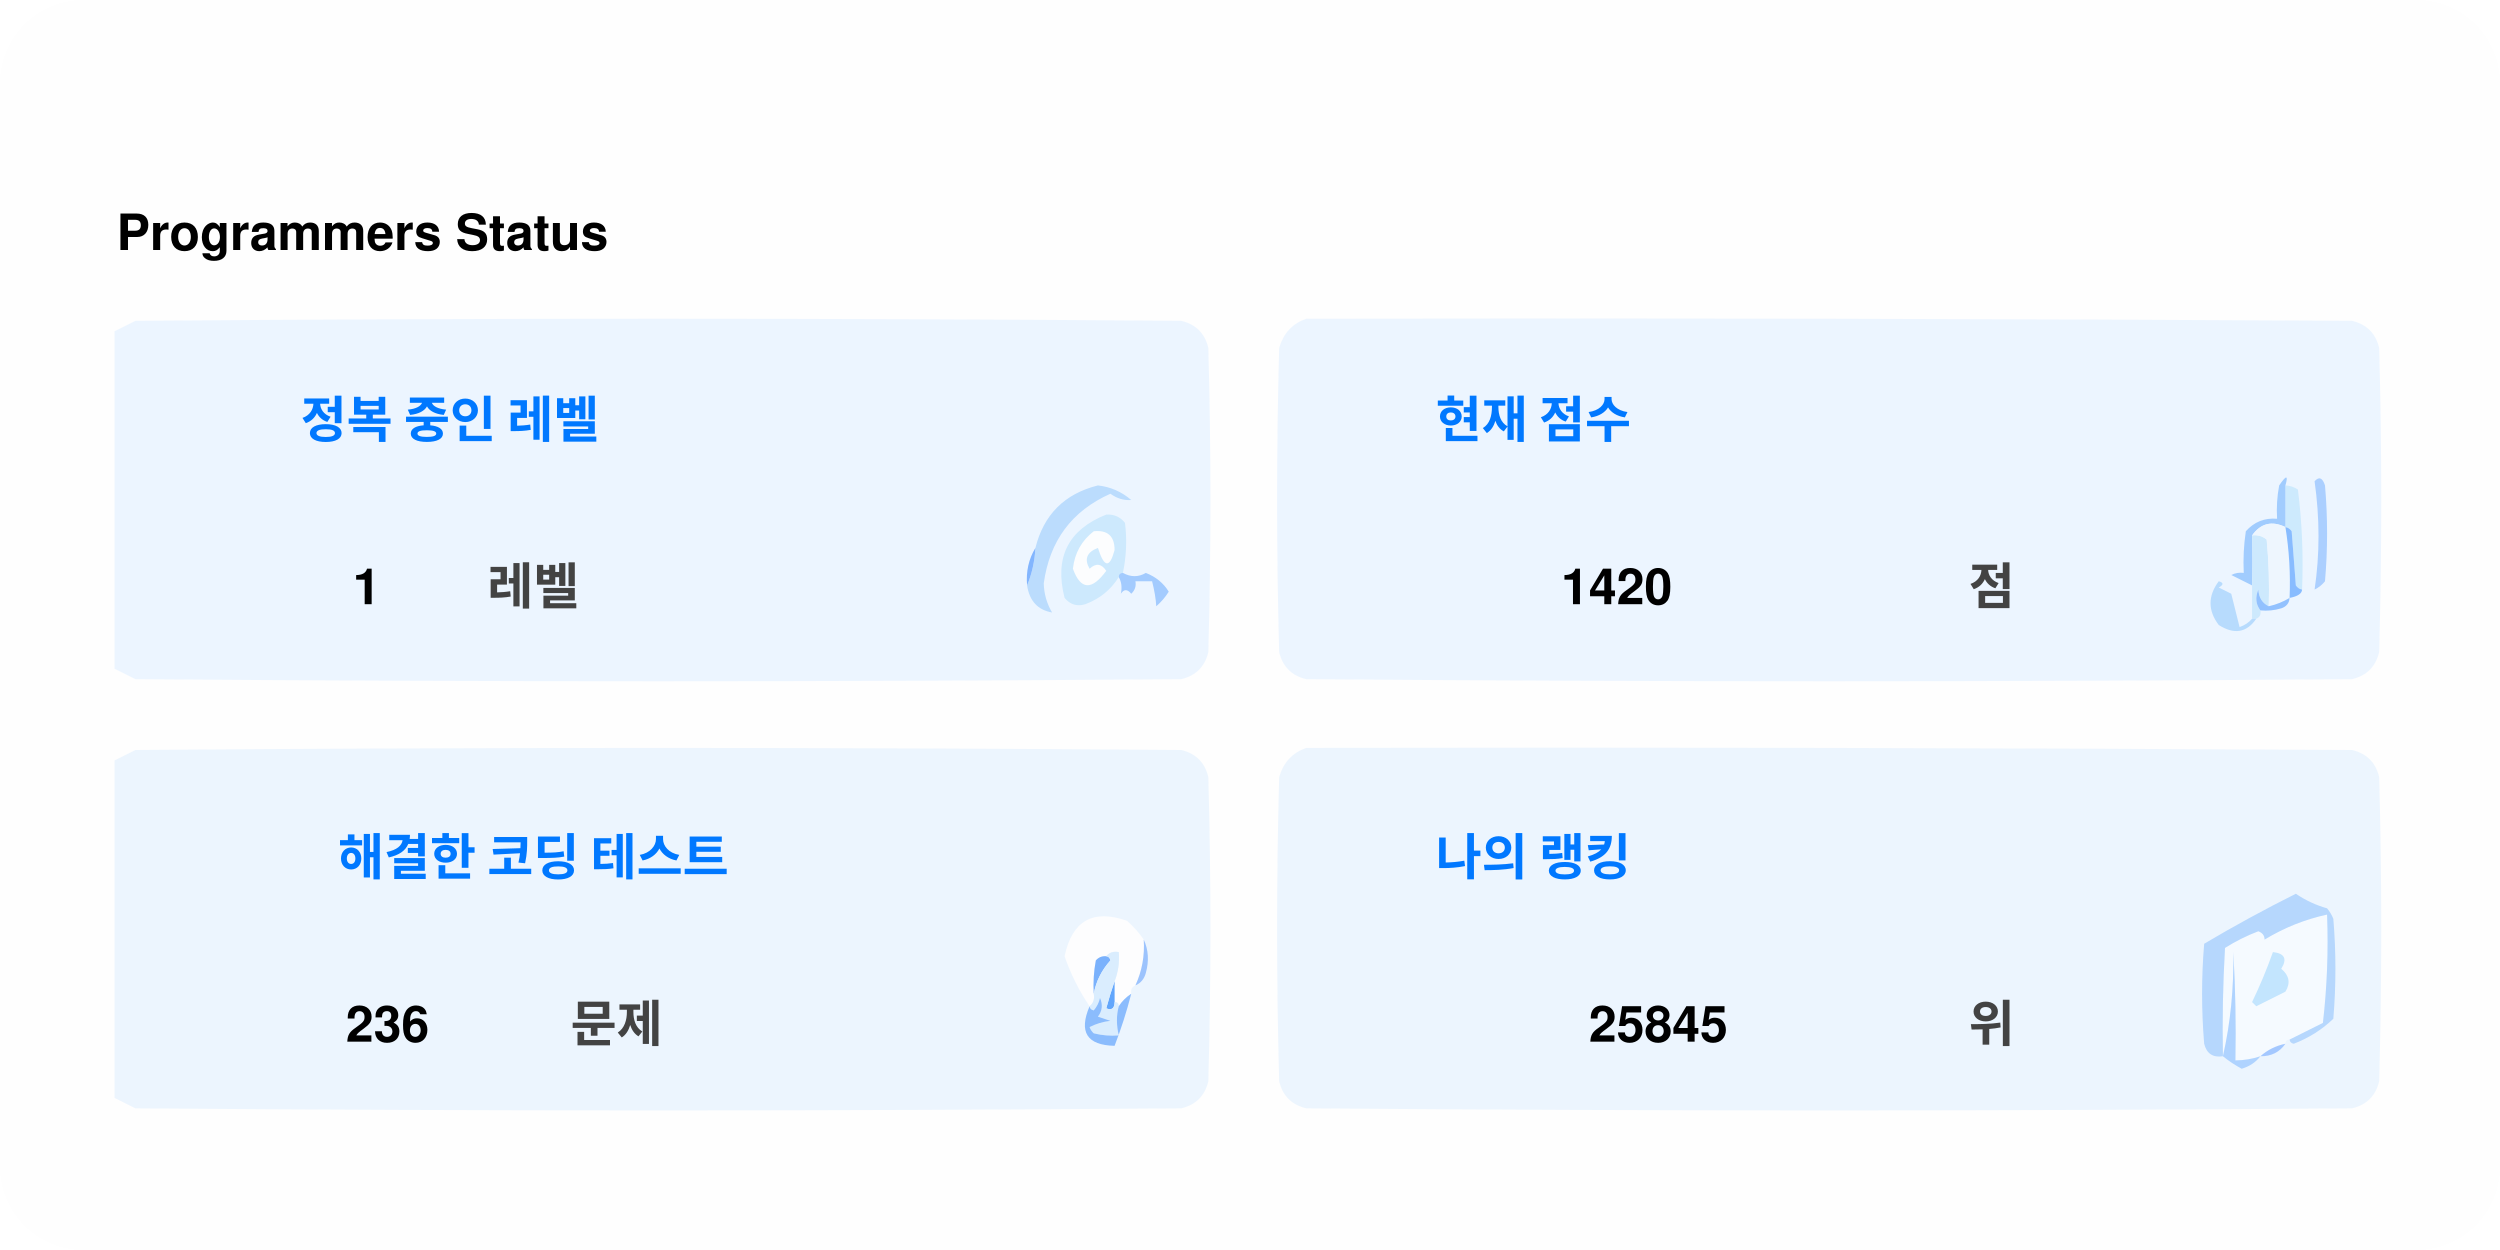
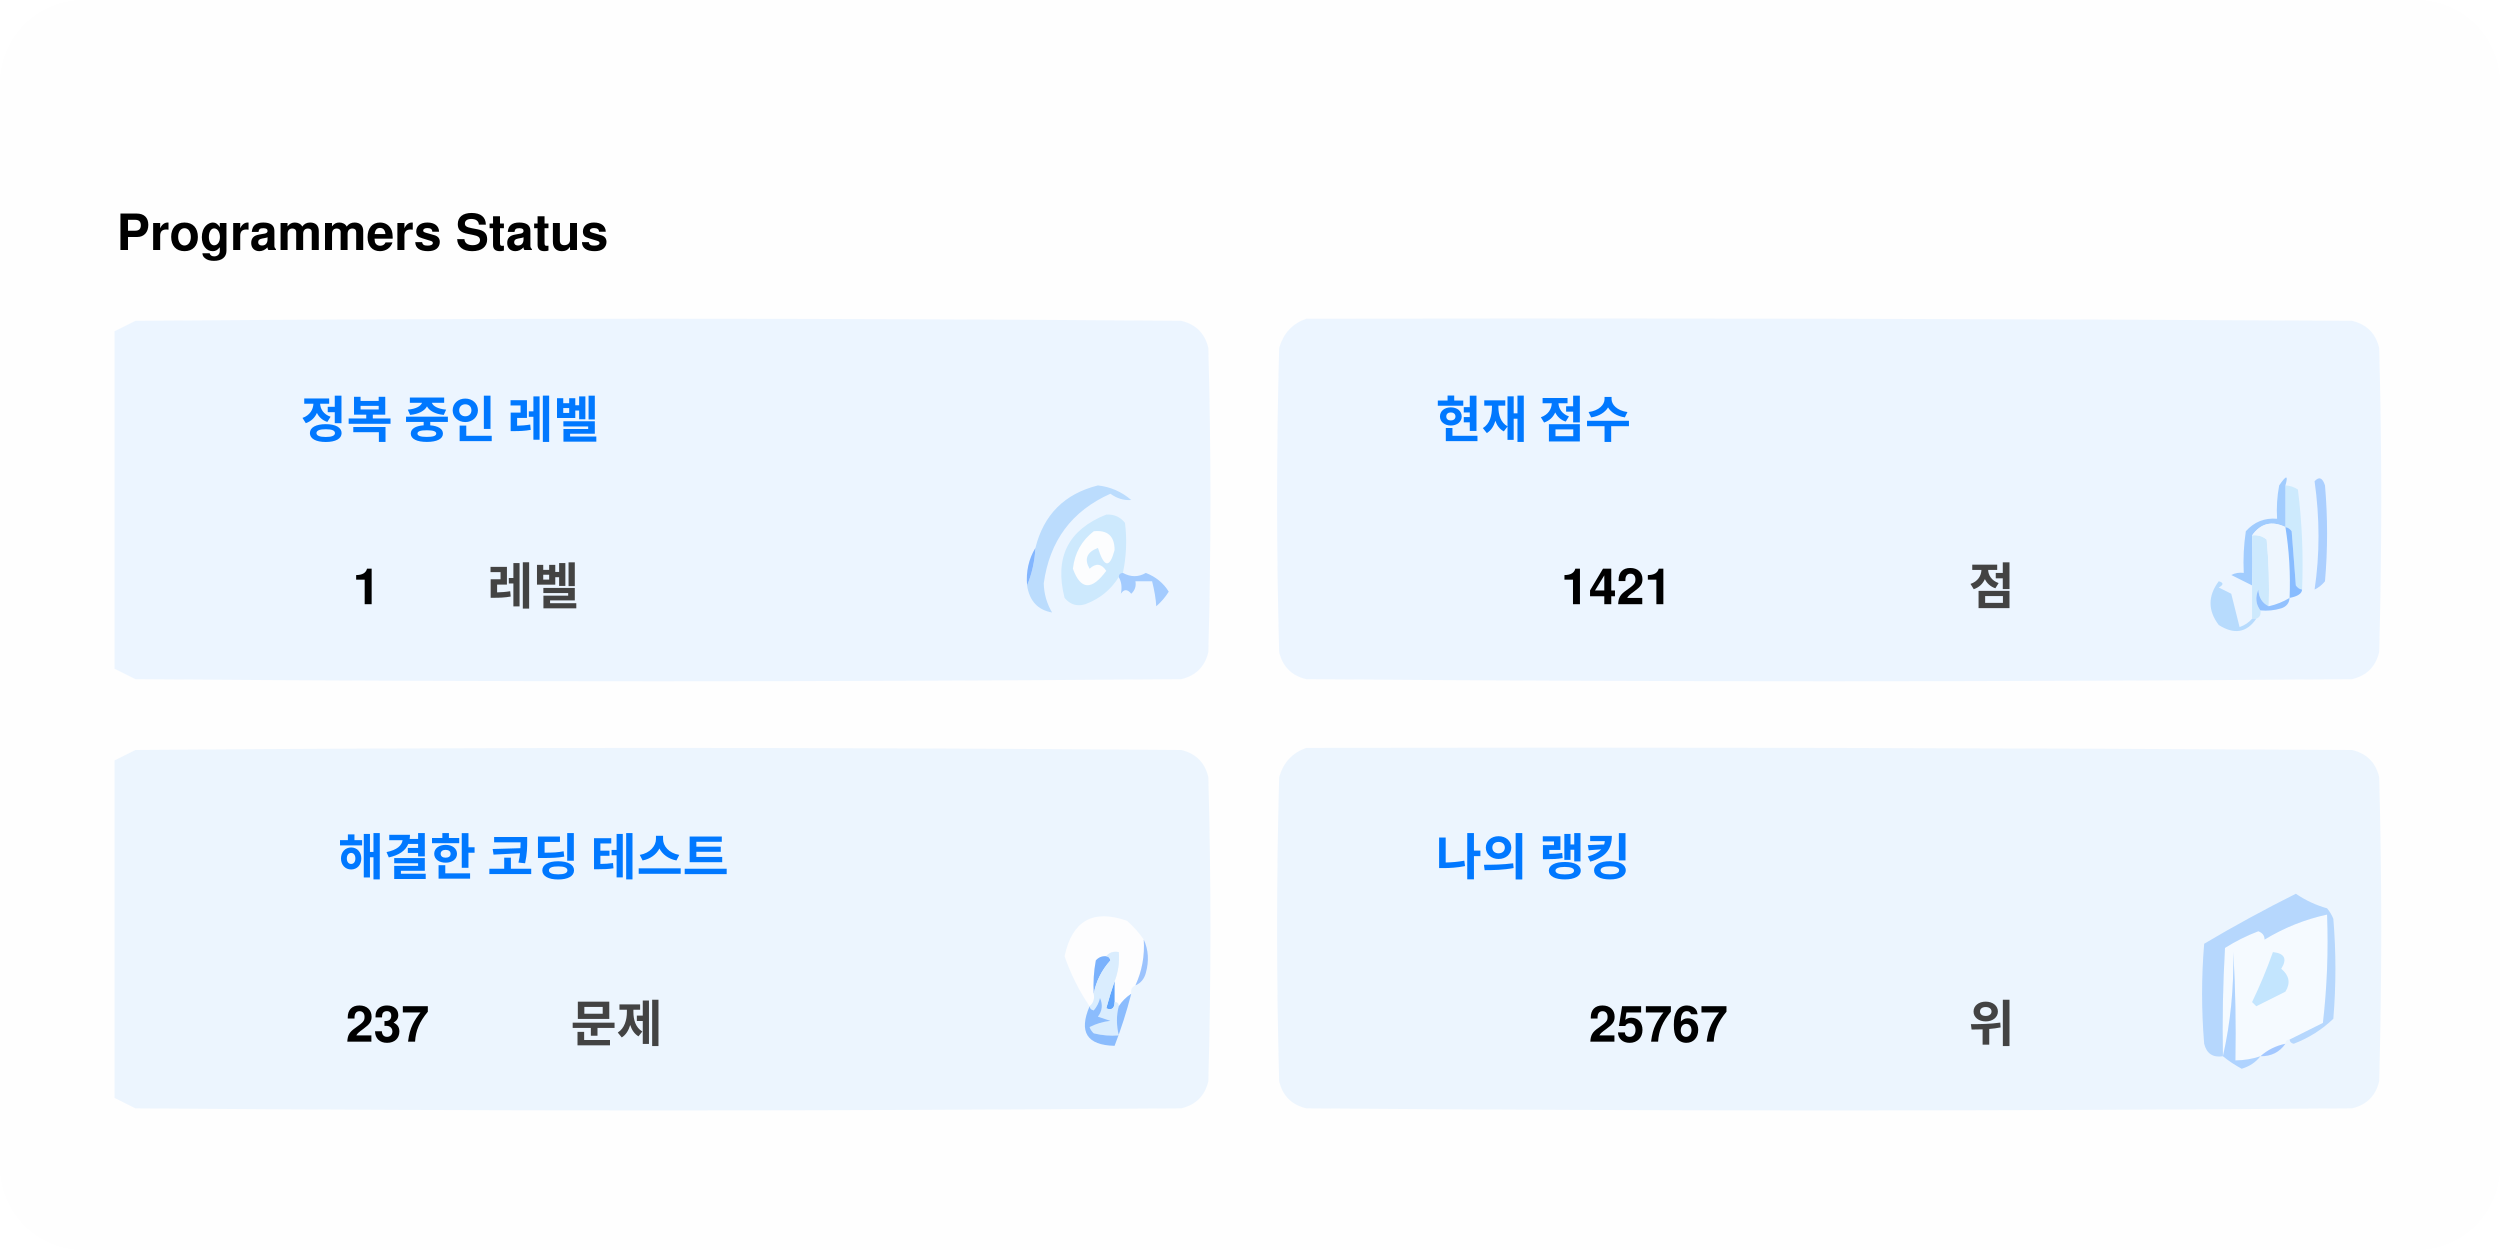
<svg xmlns="http://www.w3.org/2000/svg" version="1.1" width="600px" height="300px" style="shape-rendering:geometricPrecision; text-rendering:geometricPrecision; image-rendering:optimizeQuality; fill-rule:evenodd; clip-rule:evenodd">
  <style>.title0 {fill: #434343;font-size: 2rem;line-height: 1.5rem;font-weight: bold;font-family: -apple-system, BlinkMacSystemFont, Segoe UI, Helvetica, Arial, sans-serif, Apple Color Emoji, Segoe UI Emoji;}.title {fill: #434343;font-size: 1rem;line-height: 1.5rem;font-weight: bold;font-family: -apple-system, BlinkMacSystemFont, Segoe UI, Helvetica, Arial, sans-serif, Apple Color Emoji, Segoe UI Emoji;}.desc {fill: #434343;font-size: 2.5rem;font-weight: bold;line-height: 1.5rem;font-family: -apple-system, BlinkMacSystemFont, Segoe UI, Helvetica, Arial, sans-serif, Apple Color Emoji, Segoe UI Emoji;}.desc-2 {fill: #434343;font-size: 1rem;font-weight: bold;line-height: 1.5rem;font-family: -apple-system, BlinkMacSystemFont, Segoe UI, Helvetica, Arial, sans-serif, Apple Color Emoji, Segoe UI Emoji;}.text, .desc {animation: twinkling 4s ease-in-out infinite;}@keyframes twinkling {40% { opacity: 1; }50% { opacity: 0.5; }60% { opacity: 1; }70% { opacity: 0.5; }80% { opacity: 1; }}</style>
  <rect x="0" y="0" width="600" height="300" fill="#fefefe" rx="20" ry="20" />
  <g transform="translate(28, 60)">
    <g>
      <path style="opacity:1" fill="#fefefe" d="M -0.5,-0.5 C 183.167,-0.5 366.833,-0.5 550.5,-0.5C 550.5,71.833 550.5,144.167 550.5,216.5C 366.833,216.5 183.167,216.5 -0.5,216.5C -0.5,212.167 -0.5,207.833 -0.5,203.5C 1.14,204.32 2.807,205.153 4.5,206C 88.167,206.667 171.833,206.667 255.5,206C 259,205.167 261.167,203 262,199.5C 262.667,175.167 262.667,150.833 262,126.5C 261.167,123 259,120.833 255.5,120C 171.833,119.333 88.167,119.333 4.5,120C 2.807,120.847 1.14,121.68 -0.5,122.5C -0.5,115.167 -0.5,107.833 -0.5,100.5C 1.14,101.32 2.807,102.153 4.5,103C 88.167,103.667 171.833,103.667 255.5,103C 259,102.167 261.167,100 262,96.5C 262.667,72.167 262.667,47.833 262,23.5C 261.167,20 259,17.833 255.5,17C 171.833,16.333 88.167,16.333 4.5,17C 2.807,17.847 1.14,18.68 -0.5,19.5C -0.5,12.833 -0.5,6.167 -0.5,-0.5 Z" />
    </g>
    <text class="title0" style="fill: #000000" stroke="#none" stroke-width="1">Programmers Status</text>
    <g>
      <path style="opacity:1" fill="#ecf5ff" d="M -0.5,100.5 C -0.5,73.5 -0.5,46.5 -0.5,19.5C 1.14,18.68 2.807,17.847 4.5,17C 88.167,16.333 171.833,16.333 255.5,17C 259,17.833 261.167,20 262,23.5C 262.667,47.833 262.667,72.167 262,96.5C 261.167,100 259,102.167 255.5,103C 171.833,103.667 88.167,103.667 4.5,103C 2.807,102.153 1.14,101.32 -0.5,100.5 Z" />
    </g>
    <g>
      <path style="opacity:1" fill="#ecf5ff" d="M 285.5,16.5 C 369.167,16.333 452.834,16.5 536.5,17C 540,17.833 542.167,20 543,23.5C 543.667,47.833 543.667,72.167 543,96.5C 542.167,100 540,102.167 536.5,103C 452.833,103.667 369.167,103.667 285.5,103C 282,102.167 279.833,100 279,96.5C 278.333,72.167 278.333,47.833 279,23.5C 280.018,19.985 282.185,17.652 285.5,16.5 Z" />
    </g>
    <g>
      <path style="opacity:1" fill="#cdeafd" d="M 520.5,56.5 C 521.583,56.539 522.583,56.873 523.5,57.5C 524.498,65.472 524.831,73.472 524.5,81.5C 523.883,81.389 523.383,81.056 523,80.5C 522.667,76.167 522.333,71.833 522,67.5C 521.617,66.944 521.117,66.611 520.5,66.5C 520.5,63.167 520.5,59.833 520.5,56.5 Z" />
    </g>
    <g>
      <path style="opacity:1" fill="#abcfff" d="M 527.5,55.5 C 528.566,54.308 529.399,54.641 530,56.5C 530.667,64.167 530.667,71.833 530,79.5C 529.311,80.357 528.478,81.023 527.5,81.5C 528.758,73.08 528.758,64.414 527.5,55.5 Z" />
    </g>
    <g>
      <path style="opacity:1" fill="#bbdcfd" d="M 218.5,80.5 C 219.657,77.727 220.324,74.727 220.5,71.5C 222.49,63.51 227.49,58.51 235.5,56.5C 238.528,56.847 241.194,58.014 243.5,60C 241.744,60.141 240.078,59.641 238.5,58.5C 229.247,62.607 223.914,69.773 222.5,80C 222.565,82.526 223.232,84.859 224.5,87C 221.07,86.397 219.07,84.231 218.5,80.5 Z" />
    </g>
    <g>
      <path style="opacity:1" fill="#cde9fd" d="M 241.5,77.5 C 240.833,77.5 240.5,77.833 240.5,78.5C 238.628,81.529 235.961,83.695 232.5,85C 230.536,85.624 228.869,85.124 227.5,83.5C 225.021,73.791 228.354,67.124 237.5,63.5C 239.374,63.39 240.874,64.056 242,65.5C 242.497,69.524 242.331,73.524 241.5,77.5 Z" />
    </g>
    <g>
      <path style="opacity:1" fill="#fcfdfe" d="M 234.5,67.5 C 237.826,67.162 239.493,68.662 239.5,72C 238.334,76.434 237,76.267 235.5,71.5C 232.832,72.515 232.166,74.182 233.5,76.5C 235.017,75.089 236.351,75.256 237.5,77C 234.006,81.771 231.34,81.605 229.5,76.5C 229.904,72.771 231.571,69.771 234.5,67.5 Z" />
    </g>
    <g>
      <path style="opacity:1" fill="#a1ccfe" d="M 520.5,56.5 C 520.5,59.833 520.5,63.167 520.5,66.5C 517.238,64.922 514.572,65.589 512.5,68.5C 512.617,72.81 512.617,76.81 512.5,80.5C 510.86,79.68 509.193,78.847 507.5,78C 508.448,77.517 509.448,77.35 510.5,77.5C 510.335,74.15 510.502,70.817 511,67.5C 512.995,65.253 515.495,64.253 518.5,64.5C 518.336,61.813 518.503,59.146 519,56.5C 520.731,53.969 521.231,53.969 520.5,56.5 Z" />
    </g>
    <g>
      <path style="opacity:1" fill="#cde9fd" d="M 512.5,68.5 C 513.822,68.33 514.989,68.663 516,69.5C 516.499,74.823 516.666,80.156 516.5,85.5C 514.955,84.77 514.122,83.437 514,81.5C 513.22,83.387 513.387,85.054 514.5,86.5C 514.672,87.492 514.338,88.158 513.5,88.5C 513.167,88.5 512.833,88.5 512.5,88.5C 512.5,85.833 512.5,83.167 512.5,80.5C 512.617,76.81 512.617,72.81 512.5,68.5 Z" />
    </g>
    <g>
      <path style="opacity:1" fill="#eef6fe" d="M 520.5,66.5 C 521.407,72.106 521.74,77.773 521.5,83.5C 519.95,84.441 518.284,85.108 516.5,85.5C 516.666,80.156 516.499,74.823 516,69.5C 514.989,68.663 513.822,68.33 512.5,68.5C 514.572,65.589 517.238,64.922 520.5,66.5 Z" />
    </g>
    <g>
      <path style="opacity:1" fill="#88bcff" d="M 520.5,66.5 C 521.117,66.611 521.617,66.944 522,67.5C 522.333,71.833 522.667,76.167 523,80.5C 523.383,81.056 523.883,81.389 524.5,81.5C 524.445,82.469 523.445,83.136 521.5,83.5C 521.74,77.773 521.407,72.106 520.5,66.5 Z" />
    </g>
    <g>
      <path style="opacity:1" fill="#82b5fe" d="M 220.5,71.5 C 220.324,74.727 219.657,77.727 218.5,80.5C 218.215,77.171 218.882,74.171 220.5,71.5 Z" />
    </g>
    <g>
      <path style="opacity:1" fill="#a3cbfe" d="M 240.5,78.5 C 240.5,77.833 240.833,77.5 241.5,77.5C 243.391,78.536 245.224,78.536 247,77.5C 249.391,78.429 251.225,79.929 252.5,82C 251.681,83.319 250.681,84.486 249.5,85.5C 249.409,83.777 249.075,81.777 248.5,79.5C 247.167,79.5 245.833,79.5 244.5,79.5C 244.719,80.675 244.386,81.675 243.5,82.5C 242.575,81.359 241.741,81.359 241,82.5C 241.331,80.981 241.164,79.648 240.5,78.5 Z" />
    </g>
    <g>
      <path style="opacity:1" fill="#b7dbfd" d="M 512.5,88.5 C 512.833,88.5 513.167,88.5 513.5,88.5C 511.199,91.857 508.199,92.357 504.5,90C 501.872,86.535 501.872,83.035 504.5,79.5C 505.696,79.846 505.696,80.346 504.5,81C 505.5,81.5 506.5,82 507.5,82.5C 508.167,85.167 508.833,87.833 509.5,90.5C 510.739,90.058 511.739,89.391 512.5,88.5 Z" />
    </g>
    <g>
      <path style="opacity:1" fill="#92c1fe" d="M 516.5,85.5 C 518.284,85.108 519.95,84.441 521.5,83.5C 521.423,84.75 520.756,85.583 519.5,86C 517.866,86.493 516.199,86.66 514.5,86.5C 513.387,85.054 513.22,83.387 514,81.5C 514.122,83.437 514.955,84.77 516.5,85.5 Z" />
    </g>
    <g>
      <path style="opacity:1" fill="#ecf5fe" d="M -0.5,203.5 C -0.5,176.5 -0.5,149.5 -0.5,122.5C 1.14,121.68 2.807,120.847 4.5,120C 88.167,119.333 171.833,119.333 255.5,120C 259,120.833 261.167,123 262,126.5C 262.667,150.833 262.667,175.167 262,199.5C 261.167,203 259,205.167 255.5,206C 171.833,206.667 88.167,206.667 4.5,206C 2.807,205.153 1.14,204.32 -0.5,203.5 Z" />
    </g>
    <g>
      <path style="opacity:1" fill="#ecf5fe" d="M 285.5,119.5 C 369.167,119.333 452.834,119.5 536.5,120C 540,120.833 542.167,123 543,126.5C 543.667,150.833 543.667,175.167 543,199.5C 542.167,203 540,205.167 536.5,206C 452.833,206.667 369.167,206.667 285.5,206C 282,205.167 279.833,203 279,199.5C 278.333,175.167 278.333,150.833 279,126.5C 280.018,122.985 282.185,120.652 285.5,119.5 Z" />
    </g>
    <g>
      <path style="opacity:1" fill="#fdfdfe" d="M 246.5,165.5 C 246.758,169.367 246.092,173.034 244.5,176.5C 243.662,176.842 243.328,177.508 243.5,178.5C 242.272,179.306 241.272,180.306 240.5,181.5C 240.5,180.833 240.167,180.5 239.5,180.5C 239.5,178.833 239.5,177.167 239.5,175.5C 240.369,173.283 240.702,170.95 240.5,168.5C 239.209,168.263 238.209,168.596 237.5,169.5C 236.504,169.414 235.671,169.748 235,170.5C 234.503,173.146 234.336,175.813 234.5,178.5C 234.737,179.791 234.404,180.791 233.5,181.5C 230.986,177.806 228.986,173.806 227.5,169.5C 229.309,160.957 234.309,158.124 242.5,161C 244.07,162.397 245.404,163.897 246.5,165.5 Z" />
    </g>
    <g>
      <path style="opacity:1" fill="#f5faff" d="M 521.5,189.5 C 520.833,189.5 520.5,189.833 520.5,190.5C 518.181,190.992 516.181,191.992 514.5,193.5C 512.565,194.15 510.565,194.483 508.5,194.5C 508.666,185.827 508.5,177.16 508,168.5C 508.141,177.227 507.308,185.56 505.5,193.5C 505.334,184.827 505.5,176.16 506,167.5C 508.527,165.903 511.194,164.57 514,163.5C 515.011,163.892 515.511,164.559 515.5,165.5C 520.21,162.641 525.21,160.641 530.5,159.5C 530.831,168.192 530.498,176.859 529.5,185.5C 526.807,186.847 524.14,188.18 521.5,189.5 Z" />
    </g>
    <g>
      <path style="opacity:1" fill="#b6d7fd" d="M 521.5,189.5 C 524.14,188.18 526.807,186.847 529.5,185.5C 530.498,176.859 530.831,168.192 530.5,159.5C 525.21,160.641 520.21,162.641 515.5,165.5C 515.511,164.559 515.011,163.892 514,163.5C 511.194,164.57 508.527,165.903 506,167.5C 505.5,176.16 505.334,184.827 505.5,193.5C 503.089,193.863 501.589,192.863 501,190.5C 500.333,182.5 500.333,174.5 501,166.5C 508.173,162.246 515.507,158.246 523,154.5C 525.304,156.068 527.804,157.235 530.5,158C 531.126,158.75 531.626,159.584 532,160.5C 532.667,168.5 532.667,176.5 532,184.5C 529.292,187.111 526.125,189.111 522.5,190.5C 521.893,190.376 521.56,190.043 521.5,189.5 Z" />
    </g>
    <g>
      <path style="opacity:1" fill="#c3e5fe" d="M 517.5,168.5 C 520.317,168.801 520.984,170.134 519.5,172.5C 521.439,174.122 521.772,175.956 520.5,178C 518.167,179.167 515.833,180.333 513.5,181.5C 513.167,181.167 512.833,180.833 512.5,180.5C 514.414,176.515 516.081,172.515 517.5,168.5 Z" />
    </g>
    <g>
      <path style="opacity:1" fill="#7ab1fc" d="M 237.5,169.5 C 238.043,169.56 238.376,169.893 238.5,170.5C 236.395,172.836 235.062,175.503 234.5,178.5C 234.336,175.813 234.503,173.146 235,170.5C 235.671,169.748 236.504,169.414 237.5,169.5 Z" />
    </g>
    <g>
      <path style="opacity:1" fill="#afd3ff" d="M 514.5,193.5 C 513.378,194.947 511.878,195.947 510,196.5C 508.348,195.601 506.848,194.601 505.5,193.5C 507.308,185.56 508.141,177.227 508,168.5C 508.5,177.16 508.666,185.827 508.5,194.5C 510.565,194.483 512.565,194.15 514.5,193.5 Z" />
    </g>
    <g>
      <path style="opacity:1" fill="#9cc3fd" d="M 246.5,165.5 C 247.634,167.966 247.801,170.633 247,173.5C 246.623,174.942 245.79,175.942 244.5,176.5C 246.092,173.034 246.758,169.367 246.5,165.5 Z" />
    </g>
    <g>
      <path style="opacity:1" fill="#62a6fc" d="M 239.5,175.5 C 239.5,177.167 239.5,178.833 239.5,180.5C 239.483,182.028 238.816,182.528 237.5,182C 238.117,179.723 238.784,177.556 239.5,175.5 Z" />
    </g>
    <g>
      <path style="opacity:1" fill="#daedfe" d="M 237.5,169.5 C 238.209,168.596 239.209,168.263 240.5,168.5C 240.702,170.95 240.369,173.283 239.5,175.5C 238.784,177.556 238.117,179.723 237.5,182C 238.816,182.528 239.483,182.028 239.5,180.5C 240.167,180.5 240.5,180.833 240.5,181.5C 239.918,183.669 239.918,186.002 240.5,188.5C 238.473,188.662 236.473,188.495 234.5,188C 234.043,187.586 233.709,187.086 233.5,186.5C 235.078,185.702 236.744,185.202 238.5,185C 237.5,184.667 236.5,184.333 235.5,184C 236.554,182.612 236.72,181.112 236,179.5C 235.751,180.624 235.251,181.624 234.5,182.5C 233.893,182.376 233.56,182.043 233.5,181.5C 234.404,180.791 234.737,179.791 234.5,178.5C 235.062,175.503 236.395,172.836 238.5,170.5C 238.376,169.893 238.043,169.56 237.5,169.5 Z" />
    </g>
    <g>
      <path style="opacity:1" fill="#8bbcfd" d="M 243.5,178.5 C 242.395,182.803 241.062,186.969 239.5,191C 232.857,190.847 230.857,187.68 233.5,181.5C 233.56,182.043 233.893,182.376 234.5,182.5C 235.251,181.624 235.751,180.624 236,179.5C 236.72,181.112 236.554,182.612 235.5,184C 236.5,184.333 237.5,184.667 238.5,185C 236.744,185.202 235.078,185.702 233.5,186.5C 233.709,187.086 234.043,187.586 234.5,188C 236.473,188.495 238.473,188.662 240.5,188.5C 239.918,186.002 239.918,183.669 240.5,181.5C 241.272,180.306 242.272,179.306 243.5,178.5 Z" />
    </g>
    <g>
      <path style="opacity:1" fill="#a4c8ff" d="M 520.5,190.5 C 519.089,192.539 517.089,193.539 514.5,193.5C 516.181,191.992 518.181,190.992 520.5,190.5 Z" />
    </g>
    <text text-anchor="middle" x="80" y="45" class="title" style="fill:#0078ff;" stroke="#none" stroke-width="1">정복 중인 레벨</text>
    <text text-anchor="middle" x="60" y="85" class="desc" style="fill:#000000;" stroke="#none" stroke-width="1">1</text>
    <text text-anchor="middle" x="100" y="85" class="desc-2" style="fill:#434343;" stroke="#none" stroke-width="1">레벨</text>
    <text text-anchor="middle" x="340" y="45" class="title" style="fill:#0078ff;" stroke="#none" stroke-width="1">현재 점수</text>
-     <text text-anchor="middle" x="360" y="85" class="desc" style="fill:#000000;" stroke="#none" stroke-width="1">1420</text>
+     <text text-anchor="middle" x="360" y="85" class="desc" style="fill:#000000;" stroke="#none" stroke-width="1">1421</text>
    <text text-anchor="middle" x="450" y="85" class="desc-2" style="fill:#434343;" stroke="#none" stroke-width="1">점</text>
    <text text-anchor="middle" x="100" y="150" class="title" style="fill:#0078ff;" stroke="#none" stroke-width="1">해결한 코딩 테스트</text>
-     <text text-anchor="middle" x="65" y="190" class="desc" style="fill:#000000;" stroke="#none" stroke-width="1">236</text>
+     <text text-anchor="middle" x="65" y="190" class="desc" style="fill:#000000;" stroke="#none" stroke-width="1">237</text>
    <text text-anchor="middle" x="120" y="190" class="desc-2" style="fill:#434343;" stroke="#none" stroke-width="1">문제</text>
    <text text-anchor="middle" x="340" y="150" class="title" style="fill:#0078ff;" stroke="#none" stroke-width="1">나의 랭킹</text>
-     <text text-anchor="middle" x="370" y="190" class="desc" style="fill:#000000;" stroke="#none" stroke-width="1">25845</text>
+     <text text-anchor="middle" x="370" y="190" class="desc" style="fill:#000000;" stroke="#none" stroke-width="1">25767</text>
    <text text-anchor="middle" x="450" y="190" class="desc-2" style="fill:#434343;" stroke="#none" stroke-width="1">위</text>
  </g>
</svg>
